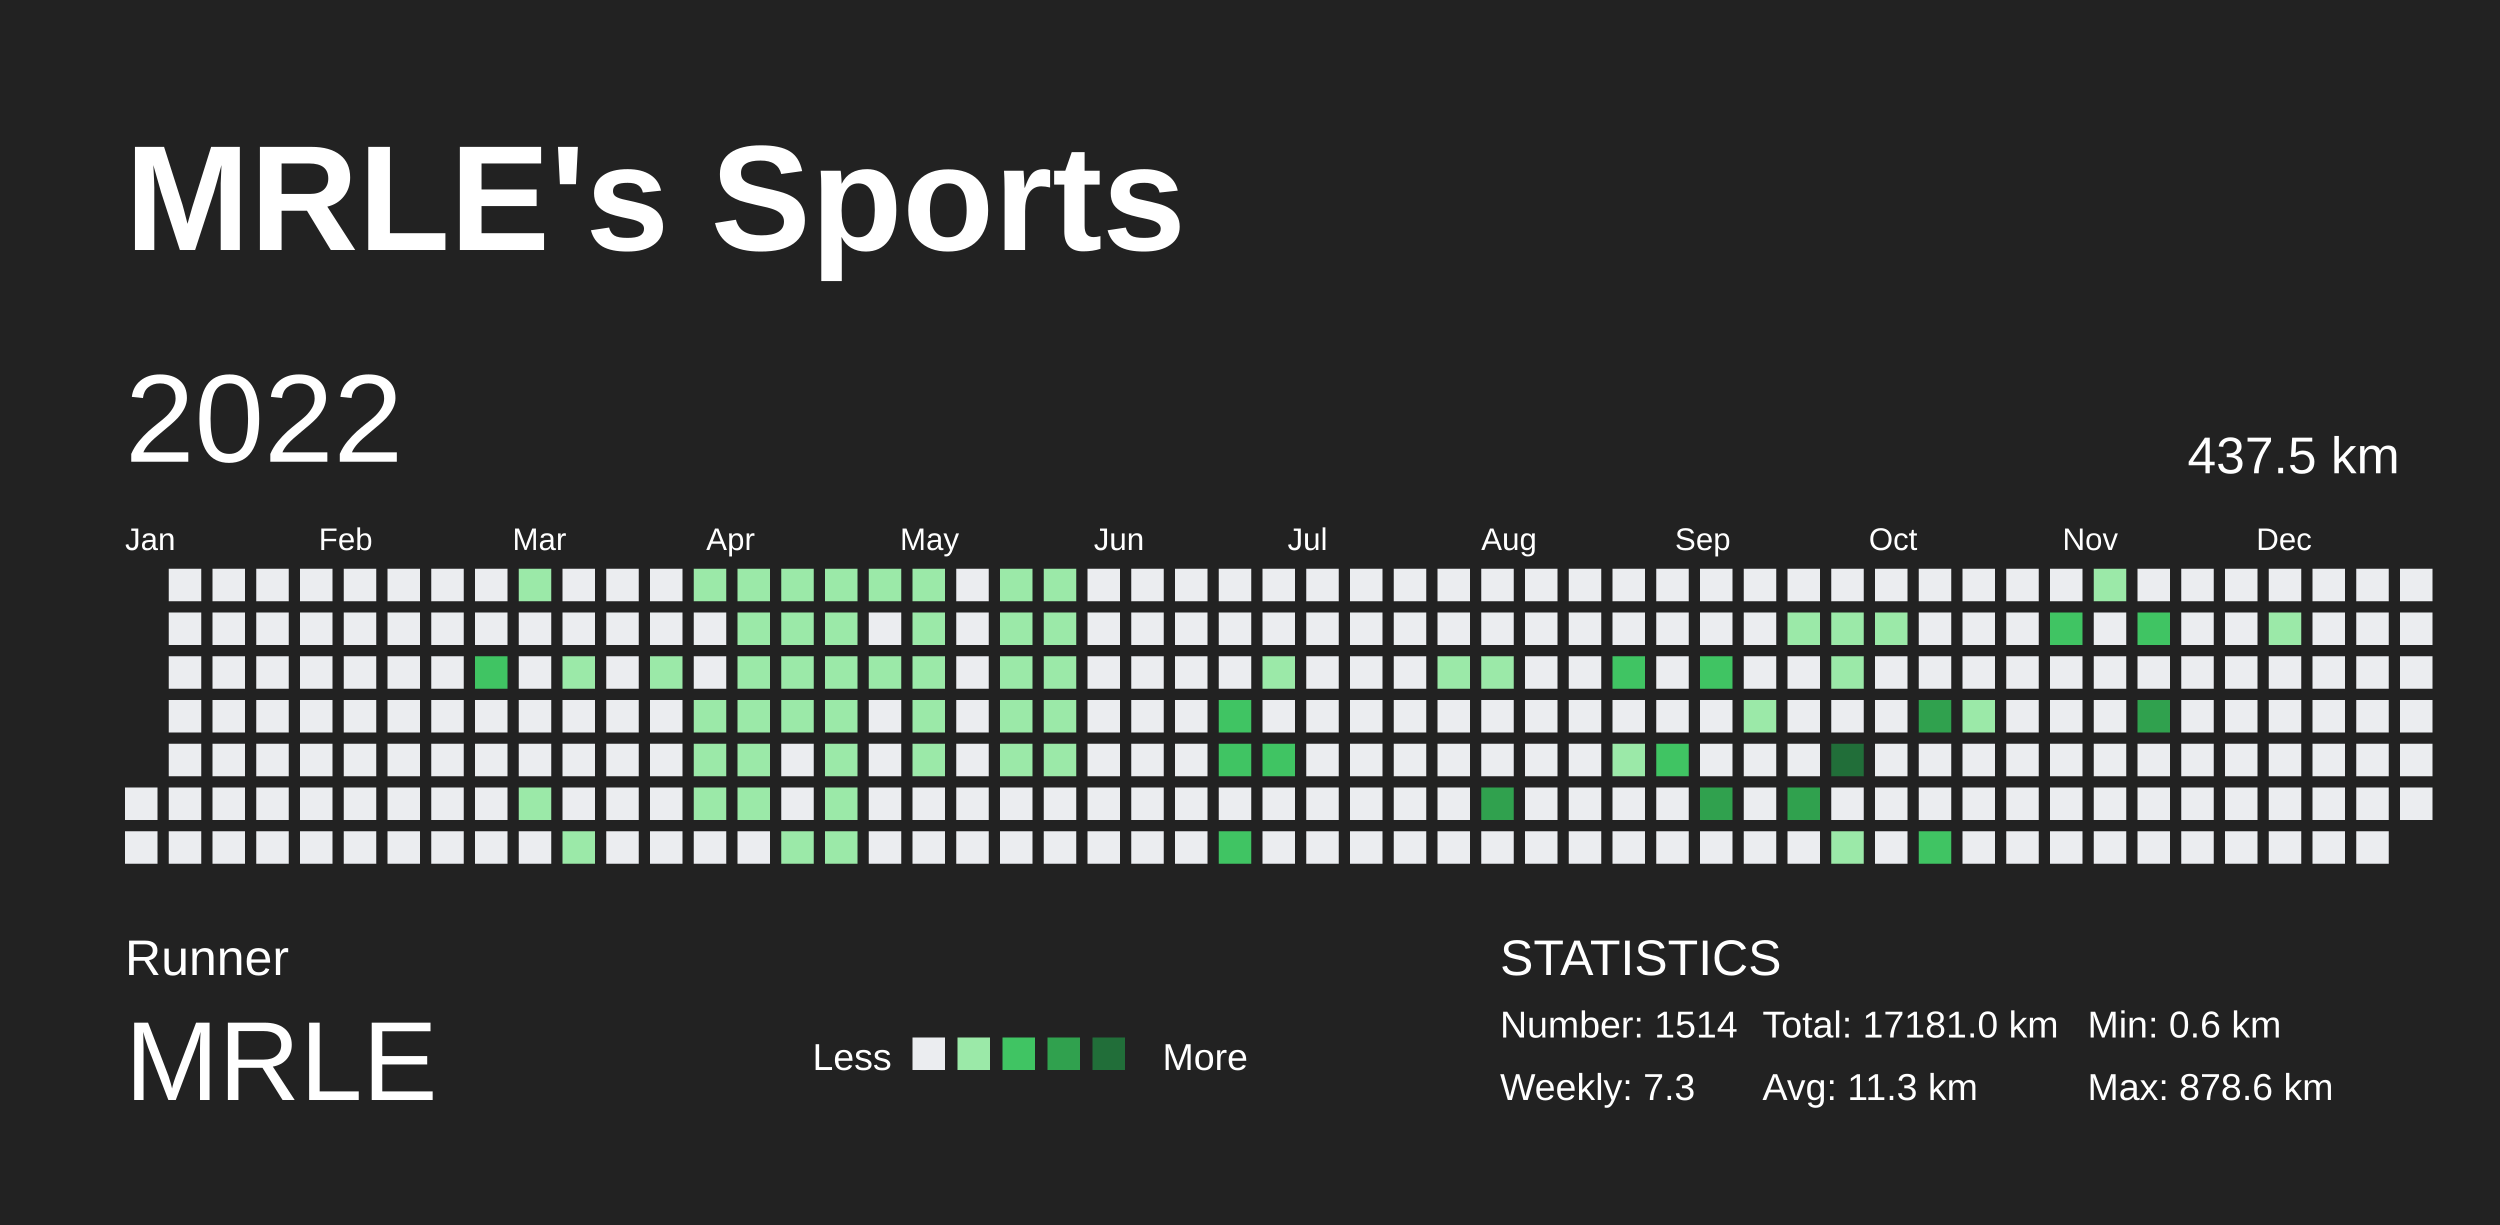
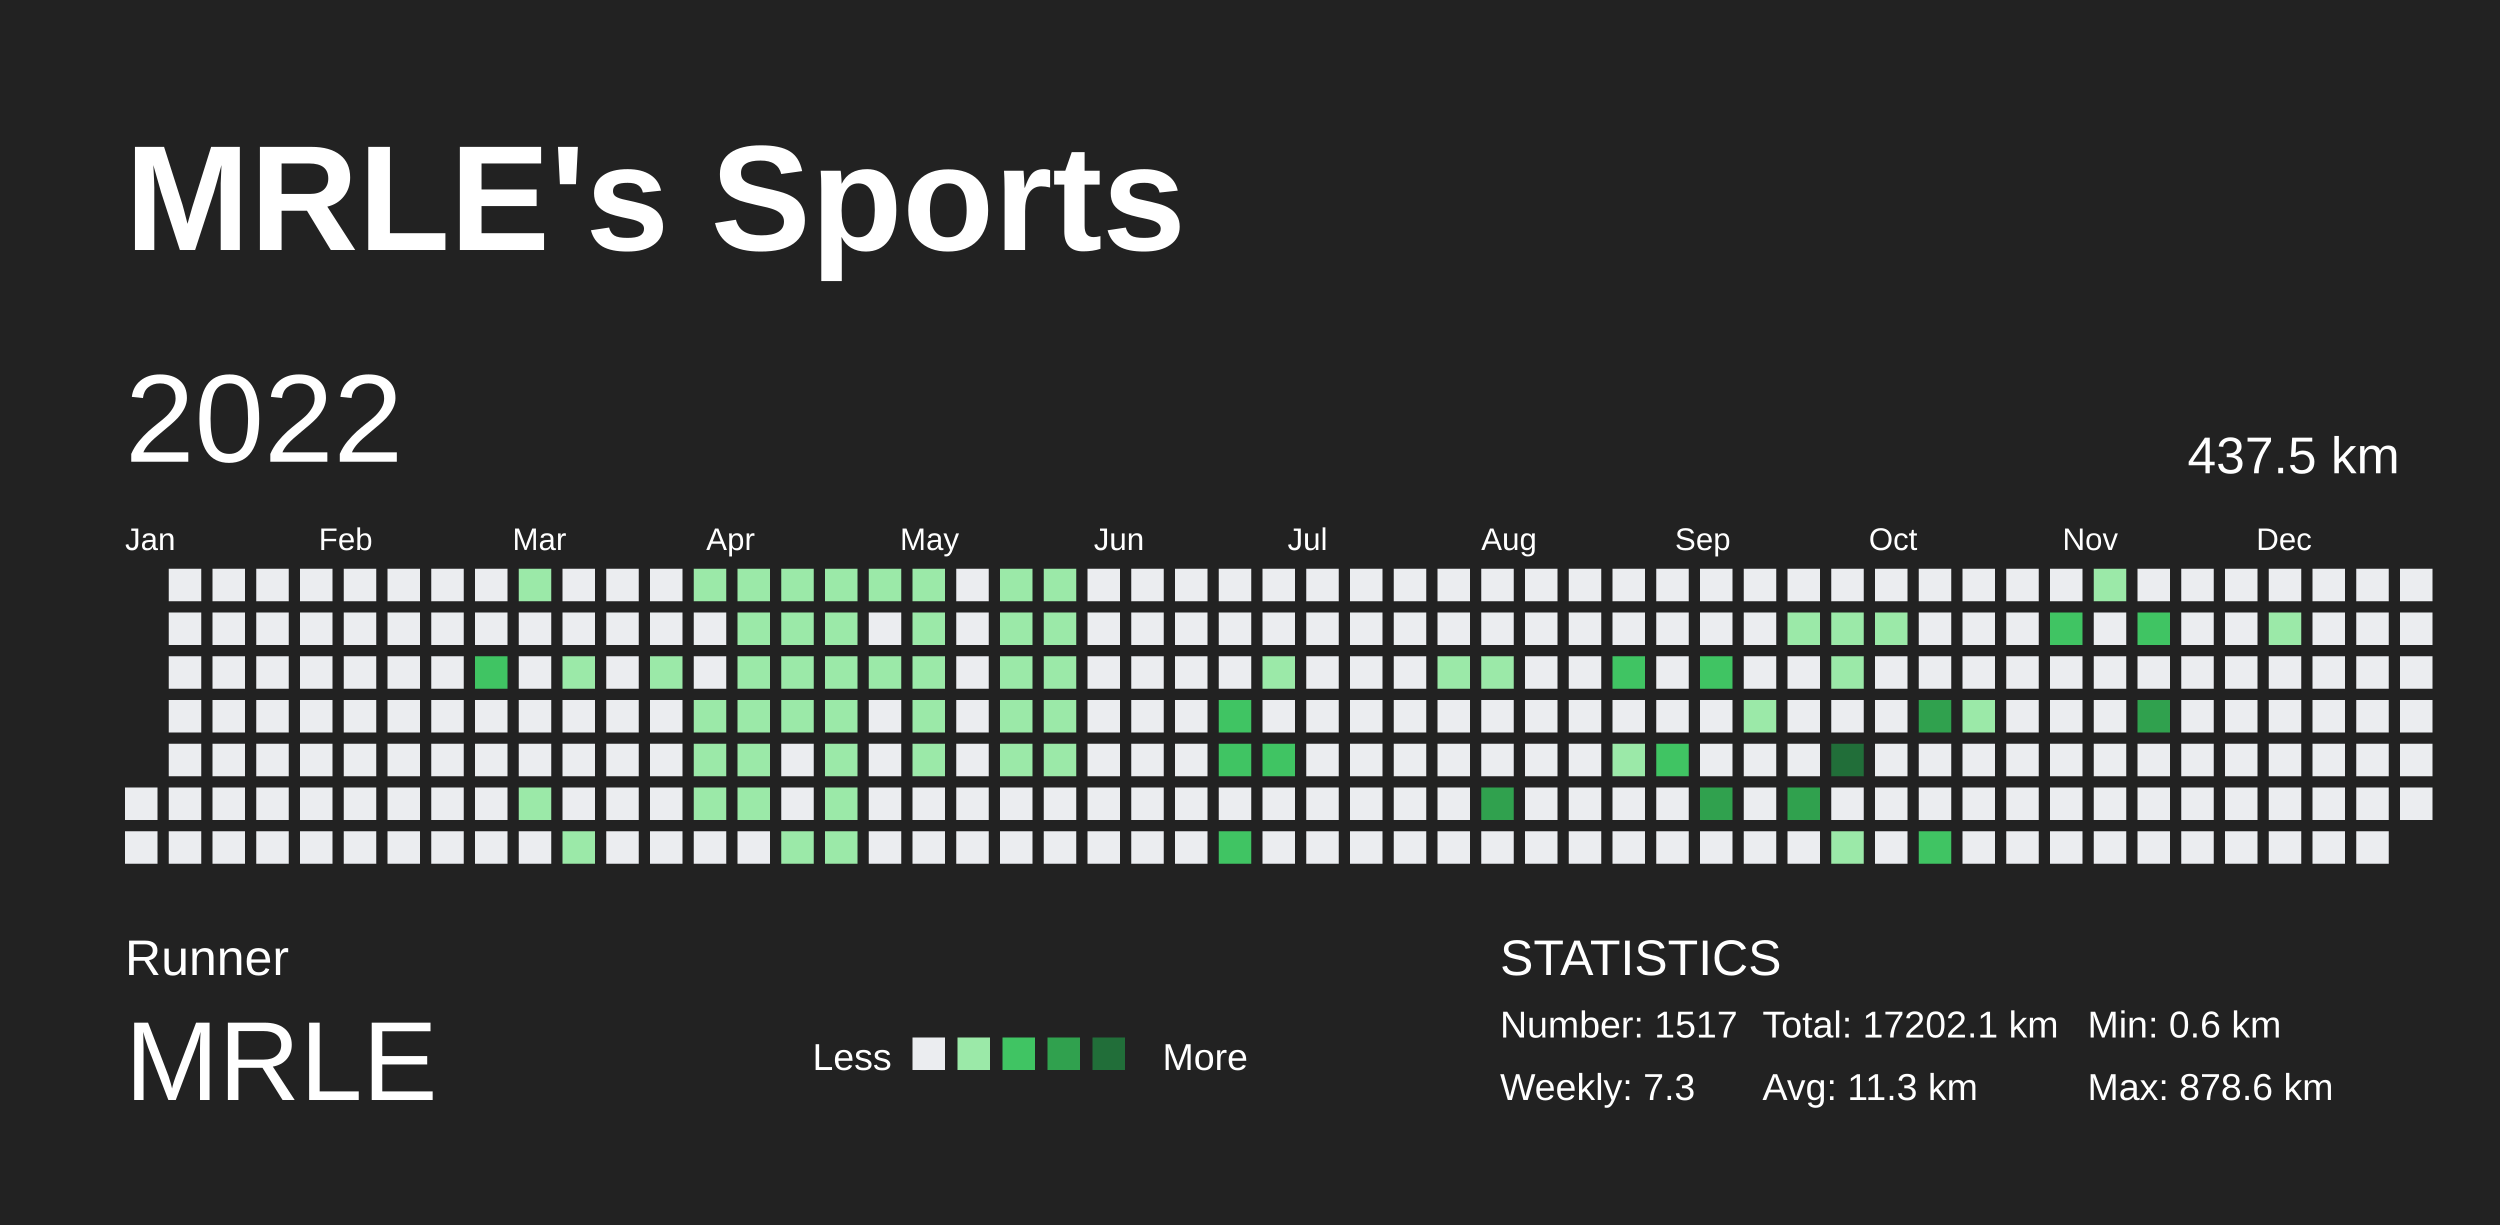
<svg xmlns="http://www.w3.org/2000/svg" baseProfile="full" height="98mm" version="1.1" viewBox="0,0,200,98" width="200mm">
  <defs />
  <rect fill="#222222" height="98" width="200" x="0" y="0" />
  <text fill="#FFFFFF" style="font-size:12px; font-family:Arial; font-weight:bold;" x="10" y="20">MRLE's Sports</text>
  <text fill="#FFFFFF" style="font-size:4px; font-family:Arial" x="10" y="78">Runner</text>
  <text fill="#FFFFFF" style="font-size:9px; font-family:Arial" x="10" y="88">MRLE</text>
  <text fill="#FFFFFF" style="font-size:3px; font-family:Arial" x="65" y="85.6">Less</text>
  <rect fill="#ebedf0" height="2.6" width="2.6" x="73" y="83" />
  <rect fill="#9be9a8" height="2.6" width="2.6" x="76.6" y="83" />
  <rect fill="#40c463" height="2.6" width="2.6" x="80.2" y="83" />
  <rect fill="#30a14e" height="2.6" width="2.6" x="83.8" y="83" />
  <rect fill="#216e39" height="2.6" width="2.6" x="87.4" y="83" />
  <text fill="#FFFFFF" style="font-size:3px; font-family:Arial" x="93" y="85.6">More</text>
  <text fill="#FFFFFF" style="font-size:4px; font-family:Arial" x="120" y="78">STATISTICS</text>
-   <text fill="#FFFFFF" style="font-size:3px; font-family:Arial" x="120" y="83">Number: 1514</text>
+   <text fill="#FFFFFF" style="font-size:3px; font-family:Arial" x="120" y="83">Number: 1517</text>
  <text fill="#FFFFFF" style="font-size:3px; font-family:Arial" x="120" y="88">Weekly: 7.3</text>
-   <text fill="#FFFFFF" style="font-size:3px; font-family:Arial" x="141" y="83">Total: 17181.0 km</text>
+   <text fill="#FFFFFF" style="font-size:3px; font-family:Arial" x="141" y="83">Total: 17202.1 km</text>
  <text fill="#FFFFFF" style="font-size:3px; font-family:Arial" x="141" y="88">Avg: 11.3 km</text>
  <text fill="#FFFFFF" style="font-size:3px; font-family:Arial" x="167" y="83">Min: 0.6 km</text>
  <text fill="#FFFFFF" style="font-size:3px; font-family:Arial" x="167" y="88">Max: 878.6 km</text>
  <text dominant-baseline="hanging" fill="#FFFFFF" style="font-size:10.0px; font-family:Arial;" x="10" y="30">2022</text>
  <text dominant-baseline="hanging" fill="#FFFFFF" style="font-size:4.125px; font-family:Arial;" x="175" y="35">437.5 km</text>
  <text fill="#FFFFFF" style="font-size:2.5px; font-family:Arial" x="10.0" y="44">Jan</text>
  <text fill="#FFFFFF" style="font-size:2.5px; font-family:Arial" x="25.5" y="44">Feb</text>
  <text fill="#FFFFFF" style="font-size:2.5px; font-family:Arial" x="41.0" y="44">Mar</text>
  <text fill="#FFFFFF" style="font-size:2.5px; font-family:Arial" x="56.5" y="44">Apr</text>
  <text fill="#FFFFFF" style="font-size:2.5px; font-family:Arial" x="72.0" y="44">May</text>
  <text fill="#FFFFFF" style="font-size:2.5px; font-family:Arial" x="87.5" y="44">Jun</text>
  <text fill="#FFFFFF" style="font-size:2.5px; font-family:Arial" x="103.0" y="44">Jul</text>
  <text fill="#FFFFFF" style="font-size:2.5px; font-family:Arial" x="118.5" y="44">Aug</text>
  <text fill="#FFFFFF" style="font-size:2.5px; font-family:Arial" x="134.0" y="44">Sep</text>
  <text fill="#FFFFFF" style="font-size:2.5px; font-family:Arial" x="149.5" y="44">Oct</text>
  <text fill="#FFFFFF" style="font-size:2.5px; font-family:Arial" x="165.0" y="44">Nov</text>
  <text fill="#FFFFFF" style="font-size:2.5px; font-family:Arial" x="180.5" y="44">Dec</text>
  <rect fill="#ebedf0" height="2.6" width="2.6" x="10.0" y="63.0" />
  <rect fill="#ebedf0" height="2.6" width="2.6" x="10.0" y="66.5" />
  <rect fill="#ebedf0" height="2.6" width="2.6" x="13.5" y="45.5" />
  <rect fill="#ebedf0" height="2.6" width="2.6" x="13.5" y="49.0" />
  <rect fill="#ebedf0" height="2.6" width="2.6" x="13.5" y="52.5" />
  <rect fill="#ebedf0" height="2.6" width="2.6" x="13.5" y="56.0" />
  <rect fill="#ebedf0" height="2.6" width="2.6" x="13.5" y="59.5" />
  <rect fill="#ebedf0" height="2.6" width="2.6" x="13.5" y="63.0" />
  <rect fill="#ebedf0" height="2.6" width="2.6" x="13.5" y="66.5" />
  <rect fill="#ebedf0" height="2.6" width="2.6" x="17.0" y="45.5" />
  <rect fill="#ebedf0" height="2.6" width="2.6" x="17.0" y="49.0" />
  <rect fill="#ebedf0" height="2.6" width="2.6" x="17.0" y="52.5" />
  <rect fill="#ebedf0" height="2.6" width="2.6" x="17.0" y="56.0" />
  <rect fill="#ebedf0" height="2.6" width="2.6" x="17.0" y="59.5" />
  <rect fill="#ebedf0" height="2.6" width="2.6" x="17.0" y="63.0" />
  <rect fill="#ebedf0" height="2.6" width="2.6" x="17.0" y="66.5" />
  <rect fill="#ebedf0" height="2.6" width="2.6" x="20.5" y="45.5" />
  <rect fill="#ebedf0" height="2.6" width="2.6" x="20.5" y="49.0" />
  <rect fill="#ebedf0" height="2.6" width="2.6" x="20.5" y="52.5" />
  <rect fill="#ebedf0" height="2.6" width="2.6" x="20.5" y="56.0" />
  <rect fill="#ebedf0" height="2.6" width="2.6" x="20.5" y="59.5" />
  <rect fill="#ebedf0" height="2.6" width="2.6" x="20.5" y="63.0" />
  <rect fill="#ebedf0" height="2.6" width="2.6" x="20.5" y="66.5" />
  <rect fill="#ebedf0" height="2.6" width="2.6" x="24.0" y="45.5" />
  <rect fill="#ebedf0" height="2.6" width="2.6" x="24.0" y="49.0" />
  <rect fill="#ebedf0" height="2.6" width="2.6" x="24.0" y="52.5" />
  <rect fill="#ebedf0" height="2.6" width="2.6" x="24.0" y="56.0" />
  <rect fill="#ebedf0" height="2.6" width="2.6" x="24.0" y="59.5" />
  <rect fill="#ebedf0" height="2.6" width="2.6" x="24.0" y="63.0" />
  <rect fill="#ebedf0" height="2.6" width="2.6" x="24.0" y="66.5" />
  <rect fill="#ebedf0" height="2.6" width="2.6" x="27.5" y="45.5" />
  <rect fill="#ebedf0" height="2.6" width="2.6" x="27.5" y="49.0" />
  <rect fill="#ebedf0" height="2.6" width="2.6" x="27.5" y="52.5" />
  <rect fill="#ebedf0" height="2.6" width="2.6" x="27.5" y="56.0" />
  <rect fill="#ebedf0" height="2.6" width="2.6" x="27.5" y="59.5" />
  <rect fill="#ebedf0" height="2.6" width="2.6" x="27.5" y="63.0" />
  <rect fill="#ebedf0" height="2.6" width="2.6" x="27.5" y="66.5" />
  <rect fill="#ebedf0" height="2.6" width="2.6" x="31.0" y="45.5" />
  <rect fill="#ebedf0" height="2.6" width="2.6" x="31.0" y="49.0" />
  <rect fill="#ebedf0" height="2.6" width="2.6" x="31.0" y="52.5" />
  <rect fill="#ebedf0" height="2.6" width="2.6" x="31.0" y="56.0" />
  <rect fill="#ebedf0" height="2.6" width="2.6" x="31.0" y="59.5" />
  <rect fill="#ebedf0" height="2.6" width="2.6" x="31.0" y="63.0" />
  <rect fill="#ebedf0" height="2.6" width="2.6" x="31.0" y="66.5" />
  <rect fill="#ebedf0" height="2.6" width="2.6" x="34.5" y="45.5" />
  <rect fill="#ebedf0" height="2.6" width="2.6" x="34.5" y="49.0" />
  <rect fill="#ebedf0" height="2.6" width="2.6" x="34.5" y="52.5" />
  <rect fill="#ebedf0" height="2.6" width="2.6" x="34.5" y="56.0" />
  <rect fill="#ebedf0" height="2.6" width="2.6" x="34.5" y="59.5" />
  <rect fill="#ebedf0" height="2.6" width="2.6" x="34.5" y="63.0" />
  <rect fill="#ebedf0" height="2.6" width="2.6" x="34.5" y="66.5" />
  <rect fill="#ebedf0" height="2.6" width="2.6" x="38.0" y="45.5" />
  <rect fill="#ebedf0" height="2.6" width="2.6" x="38.0" y="49.0" />
  <rect fill="#40c463" height="2.6" width="2.6" x="38.0" y="52.5" />
  <rect fill="#ebedf0" height="2.6" width="2.6" x="38.0" y="56.0" />
  <rect fill="#ebedf0" height="2.6" width="2.6" x="38.0" y="59.5" />
  <rect fill="#ebedf0" height="2.6" width="2.6" x="38.0" y="63.0" />
  <rect fill="#ebedf0" height="2.6" width="2.6" x="38.0" y="66.5" />
  <rect fill="#9be9a8" height="2.6" width="2.6" x="41.5" y="45.5" />
  <rect fill="#ebedf0" height="2.6" width="2.6" x="41.5" y="49.0" />
  <rect fill="#ebedf0" height="2.6" width="2.6" x="41.5" y="52.5" />
  <rect fill="#ebedf0" height="2.6" width="2.6" x="41.5" y="56.0" />
  <rect fill="#ebedf0" height="2.6" width="2.6" x="41.5" y="59.5" />
  <rect fill="#9be9a8" height="2.6" width="2.6" x="41.5" y="63.0" />
  <rect fill="#ebedf0" height="2.6" width="2.6" x="41.5" y="66.5" />
  <rect fill="#ebedf0" height="2.6" width="2.6" x="45.0" y="45.5" />
  <rect fill="#ebedf0" height="2.6" width="2.6" x="45.0" y="49.0" />
  <rect fill="#9be9a8" height="2.6" width="2.6" x="45.0" y="52.5" />
  <rect fill="#ebedf0" height="2.6" width="2.6" x="45.0" y="56.0" />
  <rect fill="#ebedf0" height="2.6" width="2.6" x="45.0" y="59.5" />
  <rect fill="#ebedf0" height="2.6" width="2.6" x="45.0" y="63.0" />
  <rect fill="#9be9a8" height="2.6" width="2.6" x="45.0" y="66.5" />
  <rect fill="#ebedf0" height="2.6" width="2.6" x="48.5" y="45.5" />
  <rect fill="#ebedf0" height="2.6" width="2.6" x="48.5" y="49.0" />
  <rect fill="#ebedf0" height="2.6" width="2.6" x="48.5" y="52.5" />
  <rect fill="#ebedf0" height="2.6" width="2.6" x="48.5" y="56.0" />
  <rect fill="#ebedf0" height="2.6" width="2.6" x="48.5" y="59.5" />
  <rect fill="#ebedf0" height="2.6" width="2.6" x="48.5" y="63.0" />
  <rect fill="#ebedf0" height="2.6" width="2.6" x="48.5" y="66.5" />
  <rect fill="#ebedf0" height="2.6" width="2.6" x="52.0" y="45.5" />
  <rect fill="#ebedf0" height="2.6" width="2.6" x="52.0" y="49.0" />
  <rect fill="#9be9a8" height="2.6" width="2.6" x="52.0" y="52.5" />
  <rect fill="#ebedf0" height="2.6" width="2.6" x="52.0" y="56.0" />
  <rect fill="#ebedf0" height="2.6" width="2.6" x="52.0" y="59.5" />
  <rect fill="#ebedf0" height="2.6" width="2.6" x="52.0" y="63.0" />
  <rect fill="#ebedf0" height="2.6" width="2.6" x="52.0" y="66.5" />
  <rect fill="#9be9a8" height="2.6" width="2.6" x="55.5" y="45.5" />
  <rect fill="#ebedf0" height="2.6" width="2.6" x="55.5" y="49.0" />
  <rect fill="#ebedf0" height="2.6" width="2.6" x="55.5" y="52.5" />
  <rect fill="#9be9a8" height="2.6" width="2.6" x="55.5" y="56.0" />
  <rect fill="#9be9a8" height="2.6" width="2.6" x="55.5" y="59.5" />
  <rect fill="#9be9a8" height="2.6" width="2.6" x="55.5" y="63.0" />
  <rect fill="#ebedf0" height="2.6" width="2.6" x="55.5" y="66.5" />
  <rect fill="#9be9a8" height="2.6" width="2.6" x="59.0" y="45.5" />
  <rect fill="#9be9a8" height="2.6" width="2.6" x="59.0" y="49.0" />
  <rect fill="#9be9a8" height="2.6" width="2.6" x="59.0" y="52.5" />
  <rect fill="#9be9a8" height="2.6" width="2.6" x="59.0" y="56.0" />
  <rect fill="#9be9a8" height="2.6" width="2.6" x="59.0" y="59.5" />
  <rect fill="#9be9a8" height="2.6" width="2.6" x="59.0" y="63.0" />
  <rect fill="#ebedf0" height="2.6" width="2.6" x="59.0" y="66.5" />
  <rect fill="#9be9a8" height="2.6" width="2.6" x="62.5" y="45.5" />
  <rect fill="#9be9a8" height="2.6" width="2.6" x="62.5" y="49.0" />
  <rect fill="#9be9a8" height="2.6" width="2.6" x="62.5" y="52.5" />
  <rect fill="#9be9a8" height="2.6" width="2.6" x="62.5" y="56.0" />
  <rect fill="#ebedf0" height="2.6" width="2.6" x="62.5" y="59.5" />
  <rect fill="#ebedf0" height="2.6" width="2.6" x="62.5" y="63.0" />
  <rect fill="#9be9a8" height="2.6" width="2.6" x="62.5" y="66.5" />
  <rect fill="#9be9a8" height="2.6" width="2.6" x="66.0" y="45.5" />
  <rect fill="#9be9a8" height="2.6" width="2.6" x="66.0" y="49.0" />
  <rect fill="#9be9a8" height="2.6" width="2.6" x="66.0" y="52.5" />
  <rect fill="#9be9a8" height="2.6" width="2.6" x="66.0" y="56.0" />
  <rect fill="#9be9a8" height="2.6" width="2.6" x="66.0" y="59.5" />
  <rect fill="#9be9a8" height="2.6" width="2.6" x="66.0" y="63.0" />
  <rect fill="#9be9a8" height="2.6" width="2.6" x="66.0" y="66.5" />
  <rect fill="#9be9a8" height="2.6" width="2.6" x="69.5" y="45.5" />
  <rect fill="#ebedf0" height="2.6" width="2.6" x="69.5" y="49.0" />
  <rect fill="#9be9a8" height="2.6" width="2.6" x="69.5" y="52.5" />
  <rect fill="#ebedf0" height="2.6" width="2.6" x="69.5" y="56.0" />
  <rect fill="#ebedf0" height="2.6" width="2.6" x="69.5" y="59.5" />
  <rect fill="#ebedf0" height="2.6" width="2.6" x="69.5" y="63.0" />
  <rect fill="#ebedf0" height="2.6" width="2.6" x="69.5" y="66.5" />
  <rect fill="#9be9a8" height="2.6" width="2.6" x="73.0" y="45.5" />
  <rect fill="#9be9a8" height="2.6" width="2.6" x="73.0" y="49.0" />
  <rect fill="#9be9a8" height="2.6" width="2.6" x="73.0" y="52.5" />
  <rect fill="#9be9a8" height="2.6" width="2.6" x="73.0" y="56.0" />
  <rect fill="#9be9a8" height="2.6" width="2.6" x="73.0" y="59.5" />
  <rect fill="#ebedf0" height="2.6" width="2.6" x="73.0" y="63.0" />
  <rect fill="#ebedf0" height="2.6" width="2.6" x="73.0" y="66.5" />
  <rect fill="#ebedf0" height="2.6" width="2.6" x="76.5" y="45.5" />
  <rect fill="#ebedf0" height="2.6" width="2.6" x="76.5" y="49.0" />
  <rect fill="#ebedf0" height="2.6" width="2.6" x="76.5" y="52.5" />
  <rect fill="#ebedf0" height="2.6" width="2.6" x="76.5" y="56.0" />
  <rect fill="#ebedf0" height="2.6" width="2.6" x="76.5" y="59.5" />
  <rect fill="#ebedf0" height="2.6" width="2.6" x="76.5" y="63.0" />
  <rect fill="#ebedf0" height="2.6" width="2.6" x="76.5" y="66.5" />
  <rect fill="#9be9a8" height="2.6" width="2.6" x="80.0" y="45.5" />
  <rect fill="#9be9a8" height="2.6" width="2.6" x="80.0" y="49.0" />
  <rect fill="#9be9a8" height="2.6" width="2.6" x="80.0" y="52.5" />
  <rect fill="#9be9a8" height="2.6" width="2.6" x="80.0" y="56.0" />
  <rect fill="#9be9a8" height="2.6" width="2.6" x="80.0" y="59.5" />
  <rect fill="#ebedf0" height="2.6" width="2.6" x="80.0" y="63.0" />
  <rect fill="#ebedf0" height="2.6" width="2.6" x="80.0" y="66.5" />
  <rect fill="#9be9a8" height="2.6" width="2.6" x="83.5" y="45.5" />
  <rect fill="#9be9a8" height="2.6" width="2.6" x="83.5" y="49.0" />
  <rect fill="#9be9a8" height="2.6" width="2.6" x="83.5" y="52.5" />
  <rect fill="#9be9a8" height="2.6" width="2.6" x="83.5" y="56.0" />
  <rect fill="#9be9a8" height="2.6" width="2.6" x="83.5" y="59.5" />
  <rect fill="#ebedf0" height="2.6" width="2.6" x="83.5" y="63.0" />
  <rect fill="#ebedf0" height="2.6" width="2.6" x="83.5" y="66.5" />
  <rect fill="#ebedf0" height="2.6" width="2.6" x="87.0" y="45.5" />
  <rect fill="#ebedf0" height="2.6" width="2.6" x="87.0" y="49.0" />
  <rect fill="#ebedf0" height="2.6" width="2.6" x="87.0" y="52.5" />
  <rect fill="#ebedf0" height="2.6" width="2.6" x="87.0" y="56.0" />
  <rect fill="#ebedf0" height="2.6" width="2.6" x="87.0" y="59.5" />
  <rect fill="#ebedf0" height="2.6" width="2.6" x="87.0" y="63.0" />
  <rect fill="#ebedf0" height="2.6" width="2.6" x="87.0" y="66.5" />
  <rect fill="#ebedf0" height="2.6" width="2.6" x="90.5" y="45.5" />
  <rect fill="#ebedf0" height="2.6" width="2.6" x="90.5" y="49.0" />
  <rect fill="#ebedf0" height="2.6" width="2.6" x="90.5" y="52.5" />
  <rect fill="#ebedf0" height="2.6" width="2.6" x="90.5" y="56.0" />
  <rect fill="#ebedf0" height="2.6" width="2.6" x="90.5" y="59.5" />
  <rect fill="#ebedf0" height="2.6" width="2.6" x="90.5" y="63.0" />
  <rect fill="#ebedf0" height="2.6" width="2.6" x="90.5" y="66.5" />
  <rect fill="#ebedf0" height="2.6" width="2.6" x="94.0" y="45.5" />
  <rect fill="#ebedf0" height="2.6" width="2.6" x="94.0" y="49.0" />
  <rect fill="#ebedf0" height="2.6" width="2.6" x="94.0" y="52.5" />
  <rect fill="#ebedf0" height="2.6" width="2.6" x="94.0" y="56.0" />
  <rect fill="#ebedf0" height="2.6" width="2.6" x="94.0" y="59.5" />
  <rect fill="#ebedf0" height="2.6" width="2.6" x="94.0" y="63.0" />
  <rect fill="#ebedf0" height="2.6" width="2.6" x="94.0" y="66.5" />
  <rect fill="#ebedf0" height="2.6" width="2.6" x="97.5" y="45.5" />
  <rect fill="#ebedf0" height="2.6" width="2.6" x="97.5" y="49.0" />
  <rect fill="#ebedf0" height="2.6" width="2.6" x="97.5" y="52.5" />
  <rect fill="#40c463" height="2.6" width="2.6" x="97.5" y="56.0" />
  <rect fill="#40c463" height="2.6" width="2.6" x="97.5" y="59.5" />
  <rect fill="#ebedf0" height="2.6" width="2.6" x="97.5" y="63.0" />
  <rect fill="#40c463" height="2.6" width="2.6" x="97.5" y="66.5" />
  <rect fill="#ebedf0" height="2.6" width="2.6" x="101.0" y="45.5" />
  <rect fill="#ebedf0" height="2.6" width="2.6" x="101.0" y="49.0" />
  <rect fill="#9be9a8" height="2.6" width="2.6" x="101.0" y="52.5" />
  <rect fill="#ebedf0" height="2.6" width="2.6" x="101.0" y="56.0" />
  <rect fill="#40c463" height="2.6" width="2.6" x="101.0" y="59.5" />
  <rect fill="#ebedf0" height="2.6" width="2.6" x="101.0" y="63.0" />
  <rect fill="#ebedf0" height="2.6" width="2.6" x="101.0" y="66.5" />
  <rect fill="#ebedf0" height="2.6" width="2.6" x="104.5" y="45.5" />
  <rect fill="#ebedf0" height="2.6" width="2.6" x="104.5" y="49.0" />
  <rect fill="#ebedf0" height="2.6" width="2.6" x="104.5" y="52.5" />
  <rect fill="#ebedf0" height="2.6" width="2.6" x="104.5" y="56.0" />
  <rect fill="#ebedf0" height="2.6" width="2.6" x="104.5" y="59.5" />
  <rect fill="#ebedf0" height="2.6" width="2.6" x="104.5" y="63.0" />
  <rect fill="#ebedf0" height="2.6" width="2.6" x="104.5" y="66.5" />
  <rect fill="#ebedf0" height="2.6" width="2.6" x="108.0" y="45.5" />
  <rect fill="#ebedf0" height="2.6" width="2.6" x="108.0" y="49.0" />
  <rect fill="#ebedf0" height="2.6" width="2.6" x="108.0" y="52.5" />
  <rect fill="#ebedf0" height="2.6" width="2.6" x="108.0" y="56.0" />
  <rect fill="#ebedf0" height="2.6" width="2.6" x="108.0" y="59.5" />
  <rect fill="#ebedf0" height="2.6" width="2.6" x="108.0" y="63.0" />
  <rect fill="#ebedf0" height="2.6" width="2.6" x="108.0" y="66.5" />
  <rect fill="#ebedf0" height="2.6" width="2.6" x="111.5" y="45.5" />
  <rect fill="#ebedf0" height="2.6" width="2.6" x="111.5" y="49.0" />
  <rect fill="#ebedf0" height="2.6" width="2.6" x="111.5" y="52.5" />
  <rect fill="#ebedf0" height="2.6" width="2.6" x="111.5" y="56.0" />
  <rect fill="#ebedf0" height="2.6" width="2.6" x="111.5" y="59.5" />
  <rect fill="#ebedf0" height="2.6" width="2.6" x="111.5" y="63.0" />
  <rect fill="#ebedf0" height="2.6" width="2.6" x="111.5" y="66.5" />
  <rect fill="#ebedf0" height="2.6" width="2.6" x="115.0" y="45.5" />
  <rect fill="#ebedf0" height="2.6" width="2.6" x="115.0" y="49.0" />
  <rect fill="#9be9a8" height="2.6" width="2.6" x="115.0" y="52.5" />
  <rect fill="#ebedf0" height="2.6" width="2.6" x="115.0" y="56.0" />
  <rect fill="#ebedf0" height="2.6" width="2.6" x="115.0" y="59.5" />
  <rect fill="#ebedf0" height="2.6" width="2.6" x="115.0" y="63.0" />
  <rect fill="#ebedf0" height="2.6" width="2.6" x="115.0" y="66.5" />
  <rect fill="#ebedf0" height="2.6" width="2.6" x="118.5" y="45.5" />
  <rect fill="#ebedf0" height="2.6" width="2.6" x="118.5" y="49.0" />
  <rect fill="#9be9a8" height="2.6" width="2.6" x="118.5" y="52.5" />
  <rect fill="#ebedf0" height="2.6" width="2.6" x="118.5" y="56.0" />
  <rect fill="#ebedf0" height="2.6" width="2.6" x="118.5" y="59.5" />
  <rect fill="#30a14e" height="2.6" width="2.6" x="118.5" y="63.0" />
  <rect fill="#ebedf0" height="2.6" width="2.6" x="118.5" y="66.5" />
  <rect fill="#ebedf0" height="2.6" width="2.6" x="122.0" y="45.5" />
  <rect fill="#ebedf0" height="2.6" width="2.6" x="122.0" y="49.0" />
  <rect fill="#ebedf0" height="2.6" width="2.6" x="122.0" y="52.5" />
  <rect fill="#ebedf0" height="2.6" width="2.6" x="122.0" y="56.0" />
  <rect fill="#ebedf0" height="2.6" width="2.6" x="122.0" y="59.5" />
  <rect fill="#ebedf0" height="2.6" width="2.6" x="122.0" y="63.0" />
  <rect fill="#ebedf0" height="2.6" width="2.6" x="122.0" y="66.5" />
  <rect fill="#ebedf0" height="2.6" width="2.6" x="125.5" y="45.5" />
  <rect fill="#ebedf0" height="2.6" width="2.6" x="125.5" y="49.0" />
  <rect fill="#ebedf0" height="2.6" width="2.6" x="125.5" y="52.5" />
  <rect fill="#ebedf0" height="2.6" width="2.6" x="125.5" y="56.0" />
  <rect fill="#ebedf0" height="2.6" width="2.6" x="125.5" y="59.5" />
  <rect fill="#ebedf0" height="2.6" width="2.6" x="125.5" y="63.0" />
  <rect fill="#ebedf0" height="2.6" width="2.6" x="125.5" y="66.5" />
  <rect fill="#ebedf0" height="2.6" width="2.6" x="129.0" y="45.5" />
  <rect fill="#ebedf0" height="2.6" width="2.6" x="129.0" y="49.0" />
  <rect fill="#40c463" height="2.6" width="2.6" x="129.0" y="52.5" />
  <rect fill="#ebedf0" height="2.6" width="2.6" x="129.0" y="56.0" />
  <rect fill="#9be9a8" height="2.6" width="2.6" x="129.0" y="59.5" />
  <rect fill="#ebedf0" height="2.6" width="2.6" x="129.0" y="63.0" />
  <rect fill="#ebedf0" height="2.6" width="2.6" x="129.0" y="66.5" />
  <rect fill="#ebedf0" height="2.6" width="2.6" x="132.5" y="45.5" />
  <rect fill="#ebedf0" height="2.6" width="2.6" x="132.5" y="49.0" />
  <rect fill="#ebedf0" height="2.6" width="2.6" x="132.5" y="52.5" />
  <rect fill="#ebedf0" height="2.6" width="2.6" x="132.5" y="56.0" />
  <rect fill="#40c463" height="2.6" width="2.6" x="132.5" y="59.5" />
  <rect fill="#ebedf0" height="2.6" width="2.6" x="132.5" y="63.0" />
  <rect fill="#ebedf0" height="2.6" width="2.6" x="132.5" y="66.5" />
  <rect fill="#ebedf0" height="2.6" width="2.6" x="136.0" y="45.5" />
  <rect fill="#ebedf0" height="2.6" width="2.6" x="136.0" y="49.0" />
  <rect fill="#40c463" height="2.6" width="2.6" x="136.0" y="52.5" />
  <rect fill="#ebedf0" height="2.6" width="2.6" x="136.0" y="56.0" />
  <rect fill="#ebedf0" height="2.6" width="2.6" x="136.0" y="59.5" />
  <rect fill="#30a14e" height="2.6" width="2.6" x="136.0" y="63.0" />
  <rect fill="#ebedf0" height="2.6" width="2.6" x="136.0" y="66.5" />
  <rect fill="#ebedf0" height="2.6" width="2.6" x="139.5" y="45.5" />
  <rect fill="#ebedf0" height="2.6" width="2.6" x="139.5" y="49.0" />
  <rect fill="#ebedf0" height="2.6" width="2.6" x="139.5" y="52.5" />
  <rect fill="#9be9a8" height="2.6" width="2.6" x="139.5" y="56.0" />
  <rect fill="#ebedf0" height="2.6" width="2.6" x="139.5" y="59.5" />
  <rect fill="#ebedf0" height="2.6" width="2.6" x="139.5" y="63.0" />
  <rect fill="#ebedf0" height="2.6" width="2.6" x="139.5" y="66.5" />
  <rect fill="#ebedf0" height="2.6" width="2.6" x="143.0" y="45.5" />
  <rect fill="#9be9a8" height="2.6" width="2.6" x="143.0" y="49.0" />
  <rect fill="#ebedf0" height="2.6" width="2.6" x="143.0" y="52.5" />
  <rect fill="#ebedf0" height="2.6" width="2.6" x="143.0" y="56.0" />
  <rect fill="#ebedf0" height="2.6" width="2.6" x="143.0" y="59.5" />
  <rect fill="#30a14e" height="2.6" width="2.6" x="143.0" y="63.0" />
  <rect fill="#ebedf0" height="2.6" width="2.6" x="143.0" y="66.5" />
  <rect fill="#ebedf0" height="2.6" width="2.6" x="146.5" y="45.5" />
  <rect fill="#9be9a8" height="2.6" width="2.6" x="146.5" y="49.0" />
  <rect fill="#9be9a8" height="2.6" width="2.6" x="146.5" y="52.5" />
  <rect fill="#ebedf0" height="2.6" width="2.6" x="146.5" y="56.0" />
  <rect fill="#216e39" height="2.6" width="2.6" x="146.5" y="59.5" />
  <rect fill="#ebedf0" height="2.6" width="2.6" x="146.5" y="63.0" />
  <rect fill="#9be9a8" height="2.6" width="2.6" x="146.5" y="66.5" />
  <rect fill="#ebedf0" height="2.6" width="2.6" x="150.0" y="45.5" />
  <rect fill="#9be9a8" height="2.6" width="2.6" x="150.0" y="49.0" />
  <rect fill="#ebedf0" height="2.6" width="2.6" x="150.0" y="52.5" />
  <rect fill="#ebedf0" height="2.6" width="2.6" x="150.0" y="56.0" />
  <rect fill="#ebedf0" height="2.6" width="2.6" x="150.0" y="59.5" />
  <rect fill="#ebedf0" height="2.6" width="2.6" x="150.0" y="63.0" />
  <rect fill="#ebedf0" height="2.6" width="2.6" x="150.0" y="66.5" />
  <rect fill="#ebedf0" height="2.6" width="2.6" x="153.5" y="45.5" />
  <rect fill="#ebedf0" height="2.6" width="2.6" x="153.5" y="49.0" />
  <rect fill="#ebedf0" height="2.6" width="2.6" x="153.5" y="52.5" />
  <rect fill="#30a14e" height="2.6" width="2.6" x="153.5" y="56.0" />
  <rect fill="#ebedf0" height="2.6" width="2.6" x="153.5" y="59.5" />
  <rect fill="#ebedf0" height="2.6" width="2.6" x="153.5" y="63.0" />
  <rect fill="#40c463" height="2.6" width="2.6" x="153.5" y="66.5" />
  <rect fill="#ebedf0" height="2.6" width="2.6" x="157.0" y="45.5" />
  <rect fill="#ebedf0" height="2.6" width="2.6" x="157.0" y="49.0" />
  <rect fill="#ebedf0" height="2.6" width="2.6" x="157.0" y="52.5" />
  <rect fill="#9be9a8" height="2.6" width="2.6" x="157.0" y="56.0" />
  <rect fill="#ebedf0" height="2.6" width="2.6" x="157.0" y="59.5" />
  <rect fill="#ebedf0" height="2.6" width="2.6" x="157.0" y="63.0" />
  <rect fill="#ebedf0" height="2.6" width="2.6" x="157.0" y="66.5" />
  <rect fill="#ebedf0" height="2.6" width="2.6" x="160.5" y="45.5" />
  <rect fill="#ebedf0" height="2.6" width="2.6" x="160.5" y="49.0" />
  <rect fill="#ebedf0" height="2.6" width="2.6" x="160.5" y="52.5" />
  <rect fill="#ebedf0" height="2.6" width="2.6" x="160.5" y="56.0" />
  <rect fill="#ebedf0" height="2.6" width="2.6" x="160.5" y="59.5" />
  <rect fill="#ebedf0" height="2.6" width="2.6" x="160.5" y="63.0" />
  <rect fill="#ebedf0" height="2.6" width="2.6" x="160.5" y="66.5" />
  <rect fill="#ebedf0" height="2.6" width="2.6" x="164.0" y="45.5" />
  <rect fill="#40c463" height="2.6" width="2.6" x="164.0" y="49.0" />
  <rect fill="#ebedf0" height="2.6" width="2.6" x="164.0" y="52.5" />
  <rect fill="#ebedf0" height="2.6" width="2.6" x="164.0" y="56.0" />
  <rect fill="#ebedf0" height="2.6" width="2.6" x="164.0" y="59.5" />
  <rect fill="#ebedf0" height="2.6" width="2.6" x="164.0" y="63.0" />
  <rect fill="#ebedf0" height="2.6" width="2.6" x="164.0" y="66.5" />
  <rect fill="#9be9a8" height="2.6" width="2.6" x="167.5" y="45.5" />
  <rect fill="#ebedf0" height="2.6" width="2.6" x="167.5" y="49.0" />
  <rect fill="#ebedf0" height="2.6" width="2.6" x="167.5" y="52.5" />
  <rect fill="#ebedf0" height="2.6" width="2.6" x="167.5" y="56.0" />
  <rect fill="#ebedf0" height="2.6" width="2.6" x="167.5" y="59.5" />
  <rect fill="#ebedf0" height="2.6" width="2.6" x="167.5" y="63.0" />
  <rect fill="#ebedf0" height="2.6" width="2.6" x="167.5" y="66.5" />
  <rect fill="#ebedf0" height="2.6" width="2.6" x="171.0" y="45.5" />
  <rect fill="#40c463" height="2.6" width="2.6" x="171.0" y="49.0" />
  <rect fill="#ebedf0" height="2.6" width="2.6" x="171.0" y="52.5" />
  <rect fill="#30a14e" height="2.6" width="2.6" x="171.0" y="56.0" />
  <rect fill="#ebedf0" height="2.6" width="2.6" x="171.0" y="59.5" />
  <rect fill="#ebedf0" height="2.6" width="2.6" x="171.0" y="63.0" />
  <rect fill="#ebedf0" height="2.6" width="2.6" x="171.0" y="66.5" />
  <rect fill="#ebedf0" height="2.6" width="2.6" x="174.5" y="45.5" />
  <rect fill="#ebedf0" height="2.6" width="2.6" x="174.5" y="49.0" />
  <rect fill="#ebedf0" height="2.6" width="2.6" x="174.5" y="52.5" />
  <rect fill="#ebedf0" height="2.6" width="2.6" x="174.5" y="56.0" />
  <rect fill="#ebedf0" height="2.6" width="2.6" x="174.5" y="59.5" />
  <rect fill="#ebedf0" height="2.6" width="2.6" x="174.5" y="63.0" />
  <rect fill="#ebedf0" height="2.6" width="2.6" x="174.5" y="66.5" />
  <rect fill="#ebedf0" height="2.6" width="2.6" x="178.0" y="45.5" />
  <rect fill="#ebedf0" height="2.6" width="2.6" x="178.0" y="49.0" />
  <rect fill="#ebedf0" height="2.6" width="2.6" x="178.0" y="52.5" />
  <rect fill="#ebedf0" height="2.6" width="2.6" x="178.0" y="56.0" />
  <rect fill="#ebedf0" height="2.6" width="2.6" x="178.0" y="59.5" />
  <rect fill="#ebedf0" height="2.6" width="2.6" x="178.0" y="63.0" />
  <rect fill="#ebedf0" height="2.6" width="2.6" x="178.0" y="66.5" />
  <rect fill="#ebedf0" height="2.6" width="2.6" x="181.5" y="45.5" />
  <rect fill="#9be9a8" height="2.6" width="2.6" x="181.5" y="49.0" />
  <rect fill="#ebedf0" height="2.6" width="2.6" x="181.5" y="52.5" />
  <rect fill="#ebedf0" height="2.6" width="2.6" x="181.5" y="56.0" />
  <rect fill="#ebedf0" height="2.6" width="2.6" x="181.5" y="59.5" />
  <rect fill="#ebedf0" height="2.6" width="2.6" x="181.5" y="63.0" />
  <rect fill="#ebedf0" height="2.6" width="2.6" x="181.5" y="66.5" />
  <rect fill="#ebedf0" height="2.6" width="2.6" x="185.0" y="45.5" />
  <rect fill="#ebedf0" height="2.6" width="2.6" x="185.0" y="49.0" />
  <rect fill="#ebedf0" height="2.6" width="2.6" x="185.0" y="52.5" />
  <rect fill="#ebedf0" height="2.6" width="2.6" x="185.0" y="56.0" />
  <rect fill="#ebedf0" height="2.6" width="2.6" x="185.0" y="59.5" />
  <rect fill="#ebedf0" height="2.6" width="2.6" x="185.0" y="63.0" />
  <rect fill="#ebedf0" height="2.6" width="2.6" x="185.0" y="66.5" />
  <rect fill="#ebedf0" height="2.6" width="2.6" x="188.5" y="45.5" />
  <rect fill="#ebedf0" height="2.6" width="2.6" x="188.5" y="49.0" />
  <rect fill="#ebedf0" height="2.6" width="2.6" x="188.5" y="52.5" />
  <rect fill="#ebedf0" height="2.6" width="2.6" x="188.5" y="56.0" />
  <rect fill="#ebedf0" height="2.6" width="2.6" x="188.5" y="59.5" />
  <rect fill="#ebedf0" height="2.6" width="2.6" x="188.5" y="63.0" />
  <rect fill="#ebedf0" height="2.6" width="2.6" x="188.5" y="66.5" />
  <rect fill="#ebedf0" height="2.6" width="2.6" x="192.0" y="45.5" />
  <rect fill="#ebedf0" height="2.6" width="2.6" x="192.0" y="49.0" />
  <rect fill="#ebedf0" height="2.6" width="2.6" x="192.0" y="52.5" />
  <rect fill="#ebedf0" height="2.6" width="2.6" x="192.0" y="56.0" />
  <rect fill="#ebedf0" height="2.6" width="2.6" x="192.0" y="59.5" />
  <rect fill="#ebedf0" height="2.6" width="2.6" x="192.0" y="63.0" />
</svg>
